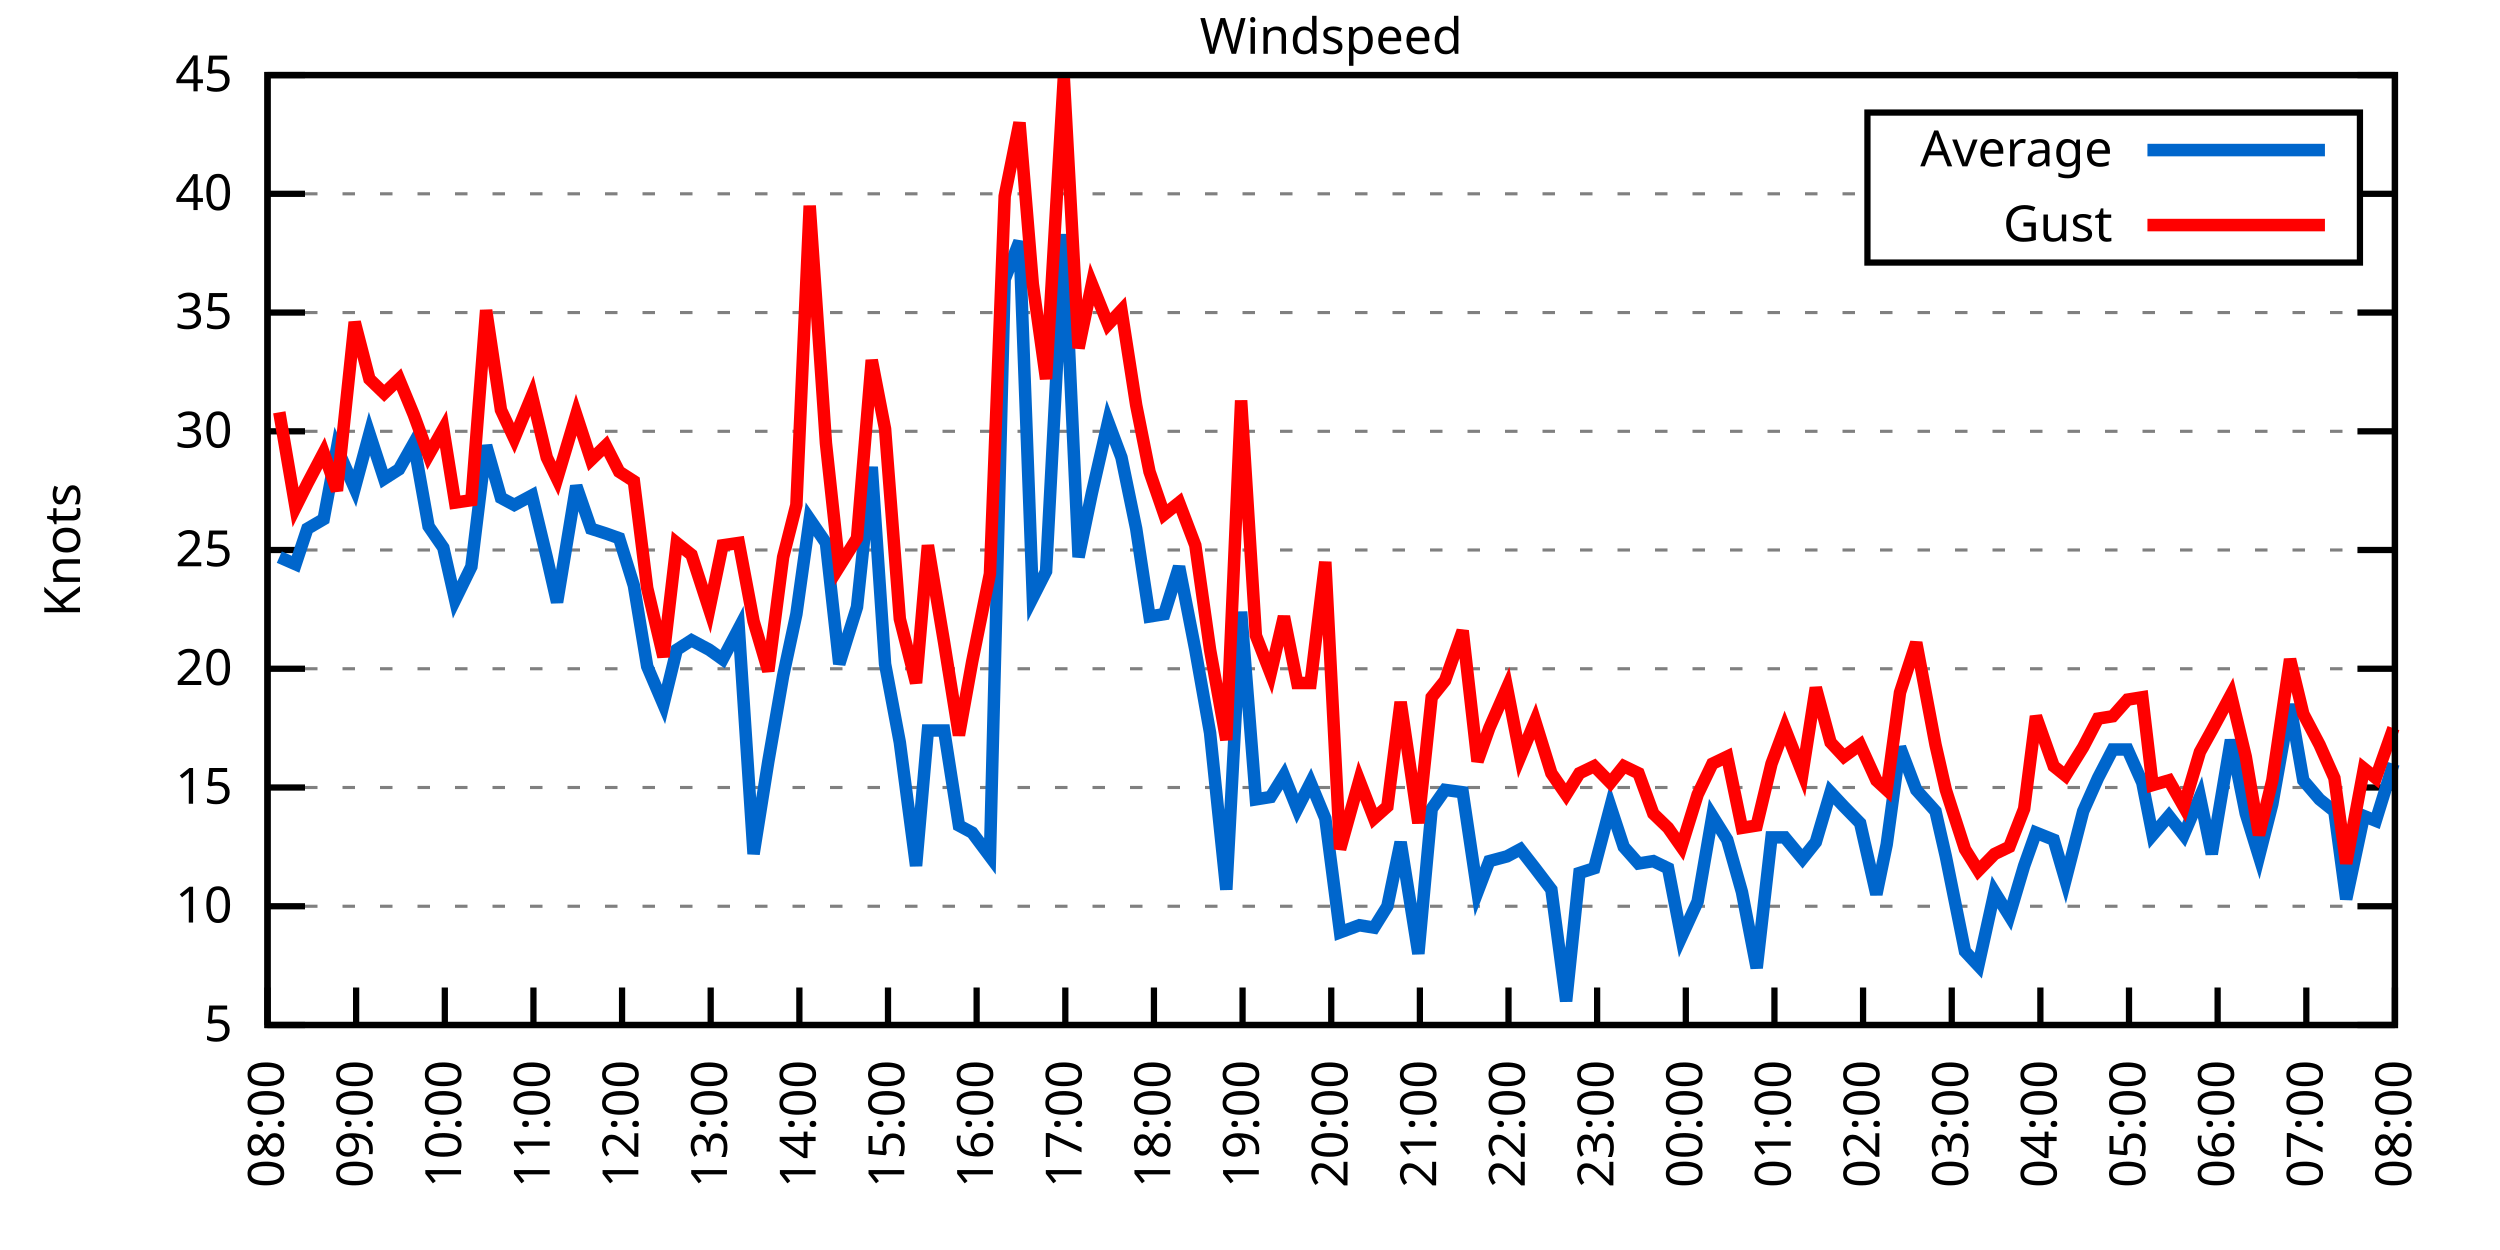
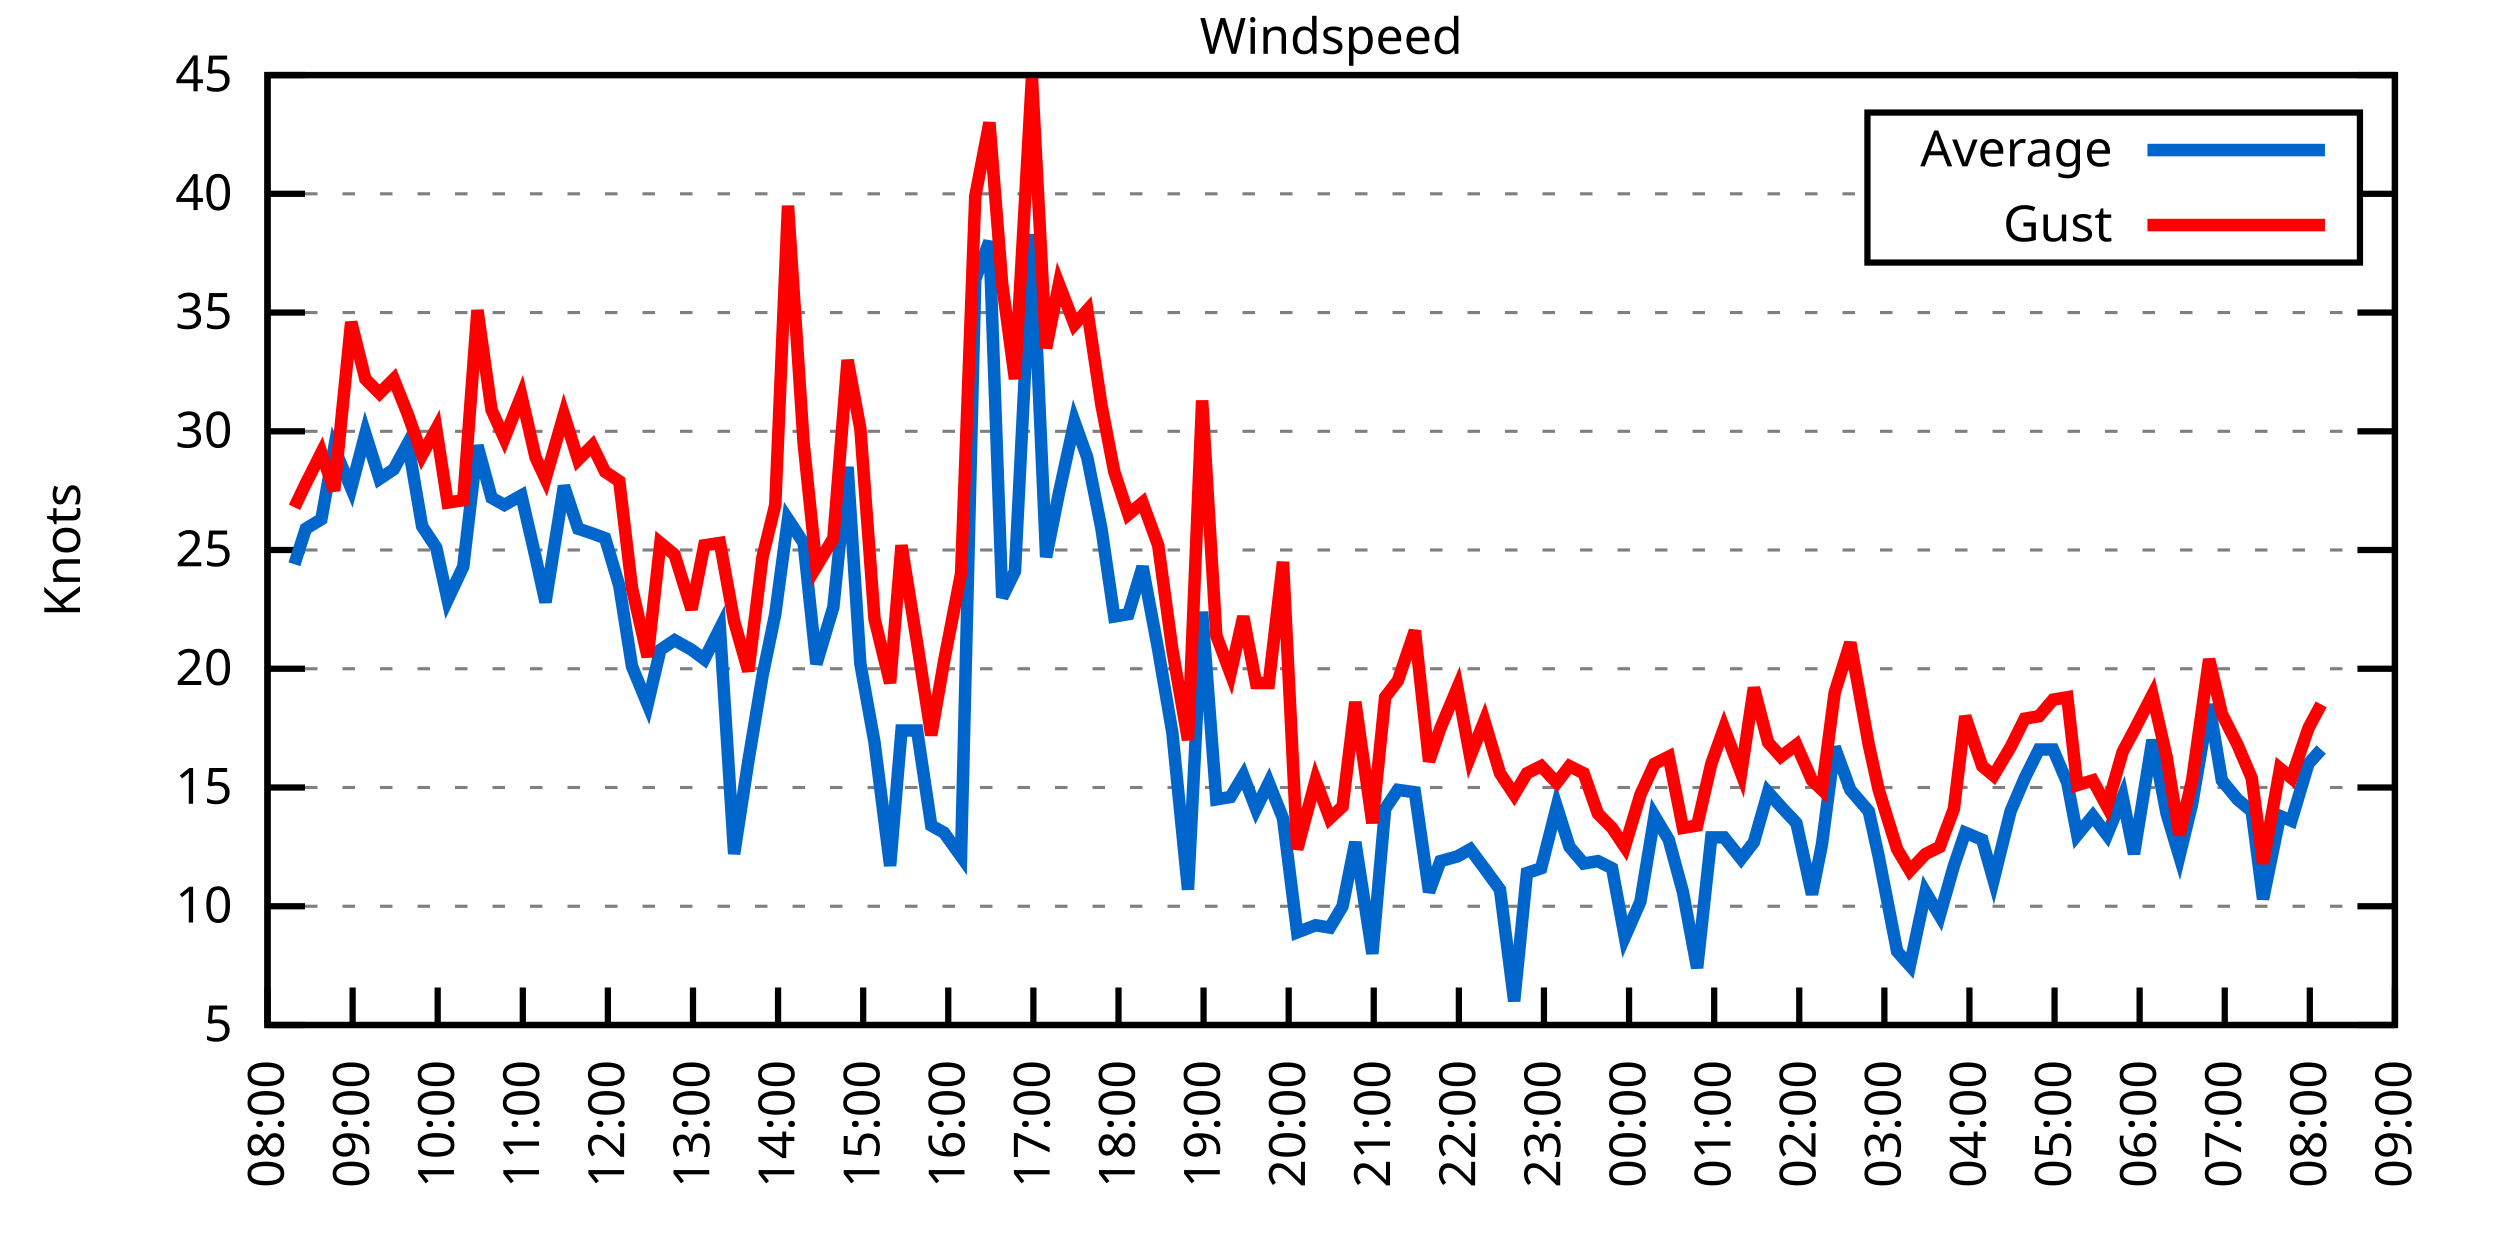
<svg xmlns="http://www.w3.org/2000/svg" xmlns:xlink="http://www.w3.org/1999/xlink" width="400" height="200" viewBox="0 0 400 200">
  <g id="gnuplot_canvas">
    <rect x="0" y="0" width="400" height="200" fill="none" />
    <defs>
      <circle id="gpDot" r="0.5" stroke-width="0.5" stroke="currentColor" />
      <path id="gpPt0" stroke-width="0.333" stroke="currentColor" d="M-1,0 h2 M0,-1 v2" />
      <path id="gpPt1" stroke-width="0.333" stroke="currentColor" d="M-1,-1 L1,1 M1,-1 L-1,1" />
      <path id="gpPt2" stroke-width="0.333" stroke="currentColor" d="M-1,0 L1,0 M0,-1 L0,1 M-1,-1 L1,1 M-1,1 L1,-1" />
      <rect id="gpPt3" stroke-width="0.333" stroke="currentColor" x="-1" y="-1" width="2" height="2" />
      <rect id="gpPt4" stroke-width="0.333" stroke="currentColor" fill="currentColor" x="-1" y="-1" width="2" height="2" />
      <circle id="gpPt5" stroke-width="0.333" stroke="currentColor" cx="0" cy="0" r="1" />
      <use xlink:href="#gpPt5" id="gpPt6" fill="currentColor" stroke="none" />
      <path id="gpPt7" stroke-width="0.333" stroke="currentColor" d="M0,-1.33 L-1.33,0.67 L1.33,0.67 z" />
      <use xlink:href="#gpPt7" id="gpPt8" fill="currentColor" stroke="none" />
      <use xlink:href="#gpPt7" id="gpPt9" stroke="currentColor" transform="rotate(180)" />
      <use xlink:href="#gpPt9" id="gpPt10" fill="currentColor" stroke="none" />
      <use xlink:href="#gpPt3" id="gpPt11" stroke="currentColor" transform="rotate(45)" />
      <use xlink:href="#gpPt11" id="gpPt12" fill="currentColor" stroke="none" />
      <path id="gpPt13" stroke-width="0.333" stroke="currentColor" d="M0,1.330 L1.265,0.411 L0.782,-1.067 L-0.782,-1.076 L-1.265,0.411 z" />
      <use xlink:href="#gpPt13" id="gpPt14" fill="currentColor" stroke="none" />
      <filter id="textbox" filterUnits="objectBoundingBox" x="0" y="0" height="1" width="1">
        <feFlood flood-color="white" flood-opacity="1" result="bgnd" />
        <feComposite in="SourceGraphic" in2="bgnd" operator="atop" />
      </filter>
      <filter id="greybox" filterUnits="objectBoundingBox" x="0" y="0" height="1" width="1">
        <feFlood flood-color="lightgrey" flood-opacity="1" result="grey" />
        <feComposite in="SourceGraphic" in2="grey" operator="atop" />
      </filter>
    </defs>
    <g fill="none" color="white" stroke="currentColor" stroke-width="1.00" stroke-linecap="butt" stroke-linejoin="miter">
</g>
    <g fill="none" color="black" stroke="currentColor" stroke-width="1.00" stroke-linecap="butt" stroke-linejoin="miter">
      <g stroke="none" shape-rendering="crispEdges">
        <polygon fill="rgb(255, 255, 255)" points="42.80,164.00 383.18,164.00 383.18,12.02 42.80,12.02 " />
      </g>
    </g>
    <g fill="none" color="black" stroke="currentColor" stroke-width="1.00" stroke-linecap="butt" stroke-linejoin="miter">
</g>
    <g fill="none" color="black" stroke="black" stroke-width="0.50" stroke-linecap="butt" stroke-linejoin="miter">
</g>
    <g fill="none" color="gray" stroke="currentColor" stroke-width="0.50" stroke-linecap="butt" stroke-linejoin="miter">
      <path stroke="gray" stroke-dasharray="2,4" class="gridline" d="M42.80,164.00 L383.19,164.00  " />
    </g>
    <g fill="none" color="gray" stroke="gray" stroke-width="1.00" stroke-linecap="butt" stroke-linejoin="miter">
</g>
    <g fill="none" color="black" stroke="currentColor" stroke-width="1.00" stroke-linecap="butt" stroke-linejoin="miter">
      <path stroke="black" d="M42.80,164.00 L48.80,164.00 M383.19,164.00 L377.19,164.00  " />
      <g transform="translate(37.20,166.60)" stroke="none" fill="black" font-family="Sans" font-size="8.00" text-anchor="end">
        <text>
          <tspan font-family="Sans"> 5</tspan>
        </text>
      </g>
    </g>
    <g fill="none" color="black" stroke="currentColor" stroke-width="1.00" stroke-linecap="butt" stroke-linejoin="miter">
</g>
    <g fill="none" color="black" stroke="black" stroke-width="0.50" stroke-linecap="butt" stroke-linejoin="miter">
</g>
    <g fill="none" color="gray" stroke="currentColor" stroke-width="0.50" stroke-linecap="butt" stroke-linejoin="miter">
      <path stroke="gray" stroke-dasharray="2,4" class="gridline" d="M42.80,145.00 L383.19,145.00  " />
    </g>
    <g fill="none" color="gray" stroke="gray" stroke-width="1.00" stroke-linecap="butt" stroke-linejoin="miter">
</g>
    <g fill="none" color="black" stroke="currentColor" stroke-width="1.00" stroke-linecap="butt" stroke-linejoin="miter">
      <path stroke="black" d="M42.80,145.00 L48.80,145.00 M383.19,145.00 L377.19,145.00  " />
      <g transform="translate(37.20,147.60)" stroke="none" fill="black" font-family="Sans" font-size="8.00" text-anchor="end">
        <text>
          <tspan font-family="Sans"> 10</tspan>
        </text>
      </g>
    </g>
    <g fill="none" color="black" stroke="currentColor" stroke-width="1.00" stroke-linecap="butt" stroke-linejoin="miter">
</g>
    <g fill="none" color="black" stroke="black" stroke-width="0.50" stroke-linecap="butt" stroke-linejoin="miter">
</g>
    <g fill="none" color="gray" stroke="currentColor" stroke-width="0.50" stroke-linecap="butt" stroke-linejoin="miter">
      <path stroke="gray" stroke-dasharray="2,4" class="gridline" d="M42.80,126.00 L383.19,126.00  " />
    </g>
    <g fill="none" color="gray" stroke="gray" stroke-width="1.00" stroke-linecap="butt" stroke-linejoin="miter">
</g>
    <g fill="none" color="black" stroke="currentColor" stroke-width="1.00" stroke-linecap="butt" stroke-linejoin="miter">
      <path stroke="black" d="M42.80,126.00 L48.80,126.00 M383.19,126.00 L377.19,126.00  " />
      <g transform="translate(37.20,128.60)" stroke="none" fill="black" font-family="Sans" font-size="8.00" text-anchor="end">
        <text>
          <tspan font-family="Sans"> 15</tspan>
        </text>
      </g>
    </g>
    <g fill="none" color="black" stroke="currentColor" stroke-width="1.00" stroke-linecap="butt" stroke-linejoin="miter">
</g>
    <g fill="none" color="black" stroke="black" stroke-width="0.50" stroke-linecap="butt" stroke-linejoin="miter">
</g>
    <g fill="none" color="gray" stroke="currentColor" stroke-width="0.50" stroke-linecap="butt" stroke-linejoin="miter">
      <path stroke="gray" stroke-dasharray="2,4" class="gridline" d="M42.80,107.00 L383.19,107.00  " />
    </g>
    <g fill="none" color="gray" stroke="gray" stroke-width="1.00" stroke-linecap="butt" stroke-linejoin="miter">
</g>
    <g fill="none" color="black" stroke="currentColor" stroke-width="1.00" stroke-linecap="butt" stroke-linejoin="miter">
      <path stroke="black" d="M42.80,107.00 L48.80,107.00 M383.19,107.00 L377.19,107.00  " />
      <g transform="translate(37.20,109.60)" stroke="none" fill="black" font-family="Sans" font-size="8.00" text-anchor="end">
        <text>
          <tspan font-family="Sans"> 20</tspan>
        </text>
      </g>
    </g>
    <g fill="none" color="black" stroke="currentColor" stroke-width="1.00" stroke-linecap="butt" stroke-linejoin="miter">
</g>
    <g fill="none" color="black" stroke="black" stroke-width="0.50" stroke-linecap="butt" stroke-linejoin="miter">
</g>
    <g fill="none" color="gray" stroke="currentColor" stroke-width="0.50" stroke-linecap="butt" stroke-linejoin="miter">
      <path stroke="gray" stroke-dasharray="2,4" class="gridline" d="M42.80,88.00 L383.19,88.00  " />
    </g>
    <g fill="none" color="gray" stroke="gray" stroke-width="1.00" stroke-linecap="butt" stroke-linejoin="miter">
</g>
    <g fill="none" color="black" stroke="currentColor" stroke-width="1.00" stroke-linecap="butt" stroke-linejoin="miter">
      <path stroke="black" d="M42.80,88.00 L48.80,88.00 M383.19,88.00 L377.19,88.00  " />
      <g transform="translate(37.20,90.60)" stroke="none" fill="black" font-family="Sans" font-size="8.00" text-anchor="end">
        <text>
          <tspan font-family="Sans"> 25</tspan>
        </text>
      </g>
    </g>
    <g fill="none" color="black" stroke="currentColor" stroke-width="1.00" stroke-linecap="butt" stroke-linejoin="miter">
</g>
    <g fill="none" color="black" stroke="black" stroke-width="0.50" stroke-linecap="butt" stroke-linejoin="miter">
</g>
    <g fill="none" color="gray" stroke="currentColor" stroke-width="0.50" stroke-linecap="butt" stroke-linejoin="miter">
      <path stroke="gray" stroke-dasharray="2,4" class="gridline" d="M42.80,69.01 L383.19,69.01  " />
    </g>
    <g fill="none" color="gray" stroke="gray" stroke-width="1.00" stroke-linecap="butt" stroke-linejoin="miter">
</g>
    <g fill="none" color="black" stroke="currentColor" stroke-width="1.00" stroke-linecap="butt" stroke-linejoin="miter">
      <path stroke="black" d="M42.80,69.01 L48.80,69.01 M383.19,69.01 L377.19,69.01  " />
      <g transform="translate(37.20,71.61)" stroke="none" fill="black" font-family="Sans" font-size="8.00" text-anchor="end">
        <text>
          <tspan font-family="Sans"> 30</tspan>
        </text>
      </g>
    </g>
    <g fill="none" color="black" stroke="currentColor" stroke-width="1.00" stroke-linecap="butt" stroke-linejoin="miter">
</g>
    <g fill="none" color="black" stroke="black" stroke-width="0.50" stroke-linecap="butt" stroke-linejoin="miter">
</g>
    <g fill="none" color="gray" stroke="currentColor" stroke-width="0.50" stroke-linecap="butt" stroke-linejoin="miter">
      <path stroke="gray" stroke-dasharray="2,4" class="gridline" d="M42.80,50.01 L383.19,50.01  " />
    </g>
    <g fill="none" color="gray" stroke="gray" stroke-width="1.00" stroke-linecap="butt" stroke-linejoin="miter">
</g>
    <g fill="none" color="black" stroke="currentColor" stroke-width="1.00" stroke-linecap="butt" stroke-linejoin="miter">
      <path stroke="black" d="M42.80,50.01 L48.80,50.01 M383.19,50.01 L377.19,50.01  " />
      <g transform="translate(37.20,52.61)" stroke="none" fill="black" font-family="Sans" font-size="8.00" text-anchor="end">
        <text>
          <tspan font-family="Sans"> 35</tspan>
        </text>
      </g>
    </g>
    <g fill="none" color="black" stroke="currentColor" stroke-width="1.00" stroke-linecap="butt" stroke-linejoin="miter">
</g>
    <g fill="none" color="black" stroke="black" stroke-width="0.50" stroke-linecap="butt" stroke-linejoin="miter">
</g>
    <g fill="none" color="gray" stroke="currentColor" stroke-width="0.50" stroke-linecap="butt" stroke-linejoin="miter">
      <path stroke="gray" stroke-dasharray="2,4" class="gridline" d="M42.80,31.01 L298.79,31.01 M377.59,31.01 L383.19,31.01  " />
    </g>
    <g fill="none" color="gray" stroke="gray" stroke-width="1.00" stroke-linecap="butt" stroke-linejoin="miter">
</g>
    <g fill="none" color="black" stroke="currentColor" stroke-width="1.00" stroke-linecap="butt" stroke-linejoin="miter">
      <path stroke="black" d="M42.80,31.01 L48.80,31.01 M383.19,31.01 L377.19,31.01  " />
      <g transform="translate(37.20,33.61)" stroke="none" fill="black" font-family="Sans" font-size="8.00" text-anchor="end">
        <text>
          <tspan font-family="Sans"> 40</tspan>
        </text>
      </g>
    </g>
    <g fill="none" color="black" stroke="currentColor" stroke-width="1.00" stroke-linecap="butt" stroke-linejoin="miter">
</g>
    <g fill="none" color="black" stroke="black" stroke-width="0.50" stroke-linecap="butt" stroke-linejoin="miter">
</g>
    <g fill="none" color="gray" stroke="currentColor" stroke-width="0.50" stroke-linecap="butt" stroke-linejoin="miter">
      <path stroke="gray" stroke-dasharray="2,4" class="gridline" d="M42.80,12.01 L383.19,12.01  " />
    </g>
    <g fill="none" color="gray" stroke="gray" stroke-width="1.00" stroke-linecap="butt" stroke-linejoin="miter">
</g>
    <g fill="none" color="black" stroke="currentColor" stroke-width="1.00" stroke-linecap="butt" stroke-linejoin="miter">
      <path stroke="black" d="M42.80,12.01 L48.80,12.01 M383.19,12.01 L377.19,12.01  " />
      <g transform="translate(37.20,14.61)" stroke="none" fill="black" font-family="Sans" font-size="8.00" text-anchor="end">
        <text>
          <tspan font-family="Sans"> 45</tspan>
        </text>
      </g>
    </g>
    <g fill="none" color="black" stroke="currentColor" stroke-width="1.00" stroke-linecap="butt" stroke-linejoin="miter">
      <path stroke="black" d="M42.80,164.00 L42.80,158.00  " />
      <g transform="translate(45.40,169.60) rotate(270.00)" stroke="none" fill="black" font-family="Sans" font-size="8.00" text-anchor="end">
        <text>
          <tspan font-family="Sans">08:00</tspan>
        </text>
      </g>
    </g>
    <g fill="none" color="black" stroke="currentColor" stroke-width="1.00" stroke-linecap="butt" stroke-linejoin="miter">
-       <path stroke="black" d="M56.98,164.00 L56.98,158.00  " />
-       <g transform="translate(59.58,169.60) rotate(270.00)" stroke="none" fill="black" font-family="Sans" font-size="8.00" text-anchor="end">
+       <path stroke="black" d="M56.42,164.00 L56.42,158.00  " />
+       <g transform="translate(59.02,169.60) rotate(270.00)" stroke="none" fill="black" font-family="Sans" font-size="8.00" text-anchor="end">
        <text>
          <tspan font-family="Sans">09:00</tspan>
        </text>
      </g>
    </g>
    <g fill="none" color="black" stroke="currentColor" stroke-width="1.00" stroke-linecap="butt" stroke-linejoin="miter">
-       <path stroke="black" d="M71.17,164.00 L71.17,158.00  " />
-       <g transform="translate(73.77,169.60) rotate(270.00)" stroke="none" fill="black" font-family="Sans" font-size="8.00" text-anchor="end">
+       <path stroke="black" d="M70.03,164.00 L70.03,158.00  " />
+       <g transform="translate(72.63,169.60) rotate(270.00)" stroke="none" fill="black" font-family="Sans" font-size="8.00" text-anchor="end">
        <text>
          <tspan font-family="Sans">10:00</tspan>
        </text>
      </g>
    </g>
    <g fill="none" color="black" stroke="currentColor" stroke-width="1.00" stroke-linecap="butt" stroke-linejoin="miter">
-       <path stroke="black" d="M85.35,164.00 L85.35,158.00  " />
-       <g transform="translate(87.95,169.60) rotate(270.00)" stroke="none" fill="black" font-family="Sans" font-size="8.00" text-anchor="end">
+       <path stroke="black" d="M83.65,164.00 L83.65,158.00  " />
+       <g transform="translate(86.25,169.60) rotate(270.00)" stroke="none" fill="black" font-family="Sans" font-size="8.00" text-anchor="end">
        <text>
          <tspan font-family="Sans">11:00</tspan>
        </text>
      </g>
    </g>
    <g fill="none" color="black" stroke="currentColor" stroke-width="1.00" stroke-linecap="butt" stroke-linejoin="miter">
-       <path stroke="black" d="M99.53,164.00 L99.53,158.00  " />
-       <g transform="translate(102.13,169.60) rotate(270.00)" stroke="none" fill="black" font-family="Sans" font-size="8.00" text-anchor="end">
+       <path stroke="black" d="M97.26,164.00 L97.26,158.00  " />
+       <g transform="translate(99.86,169.60) rotate(270.00)" stroke="none" fill="black" font-family="Sans" font-size="8.00" text-anchor="end">
        <text>
          <tspan font-family="Sans">12:00</tspan>
        </text>
      </g>
    </g>
    <g fill="none" color="black" stroke="currentColor" stroke-width="1.00" stroke-linecap="butt" stroke-linejoin="miter">
-       <path stroke="black" d="M113.71,164.00 L113.71,158.00  " />
-       <g transform="translate(116.31,169.60) rotate(270.00)" stroke="none" fill="black" font-family="Sans" font-size="8.00" text-anchor="end">
+       <path stroke="black" d="M110.88,164.00 L110.88,158.00  " />
+       <g transform="translate(113.48,169.60) rotate(270.00)" stroke="none" fill="black" font-family="Sans" font-size="8.00" text-anchor="end">
        <text>
          <tspan font-family="Sans">13:00</tspan>
        </text>
      </g>
    </g>
    <g fill="none" color="black" stroke="currentColor" stroke-width="1.00" stroke-linecap="butt" stroke-linejoin="miter">
-       <path stroke="black" d="M127.90,164.00 L127.90,158.00  " />
-       <g transform="translate(130.50,169.60) rotate(270.00)" stroke="none" fill="black" font-family="Sans" font-size="8.00" text-anchor="end">
+       <path stroke="black" d="M124.49,164.00 L124.49,158.00  " />
+       <g transform="translate(127.09,169.60) rotate(270.00)" stroke="none" fill="black" font-family="Sans" font-size="8.00" text-anchor="end">
        <text>
          <tspan font-family="Sans">14:00</tspan>
        </text>
      </g>
    </g>
    <g fill="none" color="black" stroke="currentColor" stroke-width="1.00" stroke-linecap="butt" stroke-linejoin="miter">
-       <path stroke="black" d="M142.08,164.00 L142.08,158.00  " />
-       <g transform="translate(144.68,169.60) rotate(270.00)" stroke="none" fill="black" font-family="Sans" font-size="8.00" text-anchor="end">
+       <path stroke="black" d="M138.11,164.00 L138.11,158.00  " />
+       <g transform="translate(140.71,169.60) rotate(270.00)" stroke="none" fill="black" font-family="Sans" font-size="8.00" text-anchor="end">
        <text>
          <tspan font-family="Sans">15:00</tspan>
        </text>
      </g>
    </g>
    <g fill="none" color="black" stroke="currentColor" stroke-width="1.00" stroke-linecap="butt" stroke-linejoin="miter">
-       <path stroke="black" d="M156.26,164.00 L156.26,158.00  " />
-       <g transform="translate(158.86,169.60) rotate(270.00)" stroke="none" fill="black" font-family="Sans" font-size="8.00" text-anchor="end">
+       <path stroke="black" d="M151.72,164.00 L151.72,158.00  " />
+       <g transform="translate(154.32,169.60) rotate(270.00)" stroke="none" fill="black" font-family="Sans" font-size="8.00" text-anchor="end">
        <text>
          <tspan font-family="Sans">16:00</tspan>
        </text>
      </g>
    </g>
    <g fill="none" color="black" stroke="currentColor" stroke-width="1.00" stroke-linecap="butt" stroke-linejoin="miter">
-       <path stroke="black" d="M170.45,164.00 L170.45,158.00  " />
-       <g transform="translate(173.05,169.60) rotate(270.00)" stroke="none" fill="black" font-family="Sans" font-size="8.00" text-anchor="end">
+       <path stroke="black" d="M165.34,164.00 L165.34,158.00  " />
+       <g transform="translate(167.94,169.60) rotate(270.00)" stroke="none" fill="black" font-family="Sans" font-size="8.00" text-anchor="end">
        <text>
          <tspan font-family="Sans">17:00</tspan>
        </text>
      </g>
    </g>
    <g fill="none" color="black" stroke="currentColor" stroke-width="1.00" stroke-linecap="butt" stroke-linejoin="miter">
-       <path stroke="black" d="M184.63,164.00 L184.63,158.00  " />
-       <g transform="translate(187.23,169.60) rotate(270.00)" stroke="none" fill="black" font-family="Sans" font-size="8.00" text-anchor="end">
+       <path stroke="black" d="M178.96,164.00 L178.96,158.00  " />
+       <g transform="translate(181.56,169.60) rotate(270.00)" stroke="none" fill="black" font-family="Sans" font-size="8.00" text-anchor="end">
        <text>
          <tspan font-family="Sans">18:00</tspan>
        </text>
      </g>
    </g>
    <g fill="none" color="black" stroke="currentColor" stroke-width="1.00" stroke-linecap="butt" stroke-linejoin="miter">
-       <path stroke="black" d="M198.81,164.00 L198.81,158.00  " />
-       <g transform="translate(201.41,169.60) rotate(270.00)" stroke="none" fill="black" font-family="Sans" font-size="8.00" text-anchor="end">
+       <path stroke="black" d="M192.57,164.00 L192.57,158.00  " />
+       <g transform="translate(195.17,169.60) rotate(270.00)" stroke="none" fill="black" font-family="Sans" font-size="8.00" text-anchor="end">
        <text>
          <tspan font-family="Sans">19:00</tspan>
        </text>
      </g>
    </g>
    <g fill="none" color="black" stroke="currentColor" stroke-width="1.00" stroke-linecap="butt" stroke-linejoin="miter">
-       <path stroke="black" d="M213.00,164.00 L213.00,158.00  " />
-       <g transform="translate(215.60,169.60) rotate(270.00)" stroke="none" fill="black" font-family="Sans" font-size="8.00" text-anchor="end">
+       <path stroke="black" d="M206.19,164.00 L206.19,158.00  " />
+       <g transform="translate(208.79,169.60) rotate(270.00)" stroke="none" fill="black" font-family="Sans" font-size="8.00" text-anchor="end">
        <text>
          <tspan font-family="Sans">20:00</tspan>
        </text>
      </g>
    </g>
    <g fill="none" color="black" stroke="currentColor" stroke-width="1.00" stroke-linecap="butt" stroke-linejoin="miter">
-       <path stroke="black" d="M227.18,164.00 L227.18,158.00  " />
-       <g transform="translate(229.78,169.60) rotate(270.00)" stroke="none" fill="black" font-family="Sans" font-size="8.00" text-anchor="end">
+       <path stroke="black" d="M219.80,164.00 L219.80,158.00  " />
+       <g transform="translate(222.40,169.60) rotate(270.00)" stroke="none" fill="black" font-family="Sans" font-size="8.00" text-anchor="end">
        <text>
          <tspan font-family="Sans">21:00</tspan>
        </text>
      </g>
    </g>
    <g fill="none" color="black" stroke="currentColor" stroke-width="1.00" stroke-linecap="butt" stroke-linejoin="miter">
-       <path stroke="black" d="M241.36,164.00 L241.36,158.00  " />
-       <g transform="translate(243.96,169.60) rotate(270.00)" stroke="none" fill="black" font-family="Sans" font-size="8.00" text-anchor="end">
+       <path stroke="black" d="M233.42,164.00 L233.42,158.00  " />
+       <g transform="translate(236.02,169.60) rotate(270.00)" stroke="none" fill="black" font-family="Sans" font-size="8.00" text-anchor="end">
        <text>
          <tspan font-family="Sans">22:00</tspan>
        </text>
      </g>
    </g>
    <g fill="none" color="black" stroke="currentColor" stroke-width="1.00" stroke-linecap="butt" stroke-linejoin="miter">
-       <path stroke="black" d="M255.54,164.00 L255.54,158.00  " />
-       <g transform="translate(258.14,169.60) rotate(270.00)" stroke="none" fill="black" font-family="Sans" font-size="8.00" text-anchor="end">
+       <path stroke="black" d="M247.03,164.00 L247.03,158.00  " />
+       <g transform="translate(249.63,169.60) rotate(270.00)" stroke="none" fill="black" font-family="Sans" font-size="8.00" text-anchor="end">
        <text>
          <tspan font-family="Sans">23:00</tspan>
        </text>
      </g>
    </g>
    <g fill="none" color="black" stroke="currentColor" stroke-width="1.00" stroke-linecap="butt" stroke-linejoin="miter">
-       <path stroke="black" d="M269.73,164.00 L269.73,158.00  " />
-       <g transform="translate(272.33,169.60) rotate(270.00)" stroke="none" fill="black" font-family="Sans" font-size="8.00" text-anchor="end">
+       <path stroke="black" d="M260.65,164.00 L260.65,158.00  " />
+       <g transform="translate(263.25,169.60) rotate(270.00)" stroke="none" fill="black" font-family="Sans" font-size="8.00" text-anchor="end">
        <text>
          <tspan font-family="Sans">00:00</tspan>
        </text>
      </g>
    </g>
    <g fill="none" color="black" stroke="currentColor" stroke-width="1.00" stroke-linecap="butt" stroke-linejoin="miter">
-       <path stroke="black" d="M283.91,164.00 L283.91,158.00  " />
-       <g transform="translate(286.51,169.60) rotate(270.00)" stroke="none" fill="black" font-family="Sans" font-size="8.00" text-anchor="end">
+       <path stroke="black" d="M274.27,164.00 L274.27,158.00  " />
+       <g transform="translate(276.87,169.60) rotate(270.00)" stroke="none" fill="black" font-family="Sans" font-size="8.00" text-anchor="end">
        <text>
          <tspan font-family="Sans">01:00</tspan>
        </text>
      </g>
    </g>
    <g fill="none" color="black" stroke="currentColor" stroke-width="1.00" stroke-linecap="butt" stroke-linejoin="miter">
-       <path stroke="black" d="M298.09,164.00 L298.09,158.00  " />
-       <g transform="translate(300.69,169.60) rotate(270.00)" stroke="none" fill="black" font-family="Sans" font-size="8.00" text-anchor="end">
+       <path stroke="black" d="M287.88,164.00 L287.88,158.00  " />
+       <g transform="translate(290.48,169.60) rotate(270.00)" stroke="none" fill="black" font-family="Sans" font-size="8.00" text-anchor="end">
        <text>
          <tspan font-family="Sans">02:00</tspan>
        </text>
      </g>
    </g>
    <g fill="none" color="black" stroke="currentColor" stroke-width="1.00" stroke-linecap="butt" stroke-linejoin="miter">
-       <path stroke="black" d="M312.28,164.00 L312.28,158.00  " />
-       <g transform="translate(314.88,169.60) rotate(270.00)" stroke="none" fill="black" font-family="Sans" font-size="8.00" text-anchor="end">
+       <path stroke="black" d="M301.50,164.00 L301.50,158.00  " />
+       <g transform="translate(304.10,169.60) rotate(270.00)" stroke="none" fill="black" font-family="Sans" font-size="8.00" text-anchor="end">
        <text>
          <tspan font-family="Sans">03:00</tspan>
        </text>
      </g>
    </g>
    <g fill="none" color="black" stroke="currentColor" stroke-width="1.00" stroke-linecap="butt" stroke-linejoin="miter">
-       <path stroke="black" d="M326.46,164.00 L326.46,158.00  " />
-       <g transform="translate(329.06,169.60) rotate(270.00)" stroke="none" fill="black" font-family="Sans" font-size="8.00" text-anchor="end">
+       <path stroke="black" d="M315.11,164.00 L315.11,158.00  " />
+       <g transform="translate(317.71,169.60) rotate(270.00)" stroke="none" fill="black" font-family="Sans" font-size="8.00" text-anchor="end">
        <text>
          <tspan font-family="Sans">04:00</tspan>
        </text>
      </g>
    </g>
    <g fill="none" color="black" stroke="currentColor" stroke-width="1.00" stroke-linecap="butt" stroke-linejoin="miter">
-       <path stroke="black" d="M340.64,164.00 L340.64,158.00  " />
-       <g transform="translate(343.24,169.60) rotate(270.00)" stroke="none" fill="black" font-family="Sans" font-size="8.00" text-anchor="end">
+       <path stroke="black" d="M328.73,164.00 L328.73,158.00  " />
+       <g transform="translate(331.33,169.60) rotate(270.00)" stroke="none" fill="black" font-family="Sans" font-size="8.00" text-anchor="end">
        <text>
          <tspan font-family="Sans">05:00</tspan>
        </text>
      </g>
    </g>
    <g fill="none" color="black" stroke="currentColor" stroke-width="1.00" stroke-linecap="butt" stroke-linejoin="miter">
-       <path stroke="black" d="M354.82,164.00 L354.82,158.00  " />
-       <g transform="translate(357.42,169.60) rotate(270.00)" stroke="none" fill="black" font-family="Sans" font-size="8.00" text-anchor="end">
+       <path stroke="black" d="M342.34,164.00 L342.34,158.00  " />
+       <g transform="translate(344.94,169.60) rotate(270.00)" stroke="none" fill="black" font-family="Sans" font-size="8.00" text-anchor="end">
        <text>
          <tspan font-family="Sans">06:00</tspan>
        </text>
      </g>
    </g>
    <g fill="none" color="black" stroke="currentColor" stroke-width="1.00" stroke-linecap="butt" stroke-linejoin="miter">
-       <path stroke="black" d="M369.01,164.00 L369.01,158.00  " />
-       <g transform="translate(371.61,169.60) rotate(270.00)" stroke="none" fill="black" font-family="Sans" font-size="8.00" text-anchor="end">
+       <path stroke="black" d="M355.96,164.00 L355.96,158.00  " />
+       <g transform="translate(358.56,169.60) rotate(270.00)" stroke="none" fill="black" font-family="Sans" font-size="8.00" text-anchor="end">
        <text>
          <tspan font-family="Sans">07:00</tspan>
+         </text>
+       </g>
+     </g>
+     <g fill="none" color="black" stroke="currentColor" stroke-width="1.00" stroke-linecap="butt" stroke-linejoin="miter">
+       <path stroke="black" d="M369.57,164.00 L369.57,158.00  " />
+       <g transform="translate(372.17,169.60) rotate(270.00)" stroke="none" fill="black" font-family="Sans" font-size="8.00" text-anchor="end">
+         <text>
+           <tspan font-family="Sans">08:00</tspan>
        </text>
      </g>
    </g>
    <g fill="none" color="black" stroke="currentColor" stroke-width="1.00" stroke-linecap="butt" stroke-linejoin="miter">
      <path stroke="black" d="M383.19,164.00 L383.19,158.00  " />
      <g transform="translate(385.79,169.60) rotate(270.00)" stroke="none" fill="black" font-family="Sans" font-size="8.00" text-anchor="end">
        <text>
-           <tspan font-family="Sans">08:00</tspan>
+           <tspan font-family="Sans">09:00</tspan>
        </text>
      </g>
    </g>
    <g fill="none" color="black" stroke="currentColor" stroke-width="1.00" stroke-linecap="butt" stroke-linejoin="miter">
</g>
    <g fill="none" color="black" stroke="currentColor" stroke-width="1.00" stroke-linecap="butt" stroke-linejoin="miter">
      <path stroke="black" d="M42.80,12.01 L42.80,164.00 L383.19,164.00 L383.19,12.01 L42.80,12.01 Z  " />
    </g>
    <g fill="none" color="black" stroke="currentColor" stroke-width="1.00" stroke-linecap="butt" stroke-linejoin="miter">
</g>
    <g fill="none" color="black" stroke="currentColor" stroke-width="1.00" stroke-linecap="butt" stroke-linejoin="miter">
      <path stroke="black" d="M298.79,42.01 L298.79,18.01 L377.59,18.01 L377.59,42.01 L298.79,42.01 Z  " />
    </g>
    <g id="Windspeed_plot_1">
      <g fill="none" color="white" stroke="black" stroke-width="2.00" stroke-linecap="butt" stroke-linejoin="miter">
</g>
      <g fill="none" color="black" stroke="currentColor" stroke-width="2.00" stroke-linecap="butt" stroke-linejoin="miter">
        <g transform="translate(337.99,26.61)" stroke="none" fill="black" font-family="Sans" font-size="8.00" text-anchor="end">
          <text>
            <tspan font-family="Sans">Average</tspan>
          </text>
        </g>
      </g>
      <g fill="none" color="black" stroke="currentColor" stroke-width="2.00" stroke-linecap="butt" stroke-linejoin="miter">
-         <path stroke="rgb(  0, 102, 204)" d="M343.59,24.01 L371.99,24.01 M44.69,89.14 L47.29,90.28 L49.18,84.59 L51.78,83.07 L53.91,71.67 L56.75,78.13   L59.11,69.39 L61.47,76.61 L63.84,75.09 L66.20,70.91 L68.57,84.21 L70.93,87.63 L72.82,95.98 L75.42,90.66   L77.78,71.29 L80.15,79.65 L82.28,80.79 L85.11,79.27 L87.48,89.14 L89.13,96.36 L92.20,77.75 L94.57,84.59   L96.93,85.35 L99.06,86.11 L101.42,93.70 L103.55,106.62 L106.15,112.70 L108.28,103.96 L110.64,102.44 L113.48,103.96   L115.61,105.48 L118.21,100.54 L120.57,136.64 L122.93,121.82 L125.30,108.14 L127.42,98.26 L129.55,83.07 L132.15,86.87   L134.28,106.24 L137.12,97.12 L139.48,74.71 L141.61,106.24 L143.97,118.78 L146.57,138.54 L148.46,116.88 L151.06,116.88   L153.43,132.08 L155.55,133.22 L158.39,137.02 L160.75,44.69 L163.12,38.61 L165.25,95.60 L167.37,91.42 L170.21,37.47   L172.57,89.14 L174.70,78.89 L177.30,67.49 L179.43,73.19 L181.79,84.59 L183.92,98.64 L186.28,98.26 L188.65,90.66   L191.25,103.96 L193.61,117.26 L196.21,142.34 L198.58,97.88 L200.94,127.90 L203.30,127.52 L205.43,124.10 L207.56,129.42   L209.69,125.24 L212.05,130.94 L214.41,149.18 L217.49,148.04 L219.85,148.42 L221.98,145.00 L224.10,134.74 L226.94,152.60   L229.07,129.42 L231.20,126.38 L234.03,126.76 L236.40,142.72 L238.29,137.78 L241.12,137.02 L243.25,135.88 L245.62,138.92   L248.22,142.34 L250.58,160.20 L252.71,139.68 L255.07,138.92 L257.67,129.04 L259.80,135.50 L262.16,138.16 L264.53,137.78   L266.89,138.92 L269.02,149.94 L271.62,144.24 L273.98,130.56 L276.35,134.36 L278.71,142.72 L281.07,154.88 L283.44,133.98   L285.56,133.98 L288.40,137.40 L290.53,134.74 L292.89,126.76 L295.02,129.04 L297.62,131.70 L300.22,143.10 L301.87,135.12   L304.00,119.54 L306.60,126.38 L309.68,129.80 L311.33,137.02 L314.40,152.22 L316.53,154.50 L319.13,142.72 L321.49,146.52   L323.86,138.54 L325.75,133.22 L328.59,134.36 L330.48,140.82 L333.31,129.80 L335.68,124.48 L338.04,119.92 L340.40,119.92   L342.77,125.24 L344.42,133.60 L347.02,130.56 L349.39,133.60 L351.99,127.52 L353.88,136.64 L356.95,118.40 L359.32,130.18   L361.44,137.02 L363.57,128.66 L366.41,112.70 L368.53,124.86 L371.13,127.90 L373.50,129.80 L375.39,143.86 L378.23,130.56   L380.12,131.32 L382.95,122.20  " />
+         <path stroke="rgb(  0, 102, 204)" d="M343.59,24.01 L371.99,24.01 M47.11,90.28 L48.93,84.59 L51.42,83.07 L53.47,71.67 L56.19,78.13 L58.46,69.39   L60.73,76.61 L63.00,75.09 L65.27,70.91 L67.54,84.21 L69.80,87.63 L71.62,95.98 L74.12,90.66 L76.39,71.29   L78.65,79.65 L80.70,80.79 L83.42,79.27 L85.69,89.14 L87.28,96.36 L90.23,77.75 L92.50,84.59 L94.77,85.35   L96.81,86.11 L99.08,93.70 L101.12,106.62 L103.62,112.70 L105.66,103.96 L107.93,102.44 L110.65,103.96 L112.69,105.48   L115.19,100.54 L117.46,136.64 L119.73,121.82 L122.00,108.14 L124.04,98.26 L126.08,83.07 L128.58,86.87 L130.62,106.24   L133.34,97.12 L135.61,74.71 L137.66,106.24 L139.92,118.78 L142.42,138.54 L144.24,116.88 L146.73,116.88 L149.00,132.08   L151.04,133.22 L153.77,137.02 L156.04,44.69 L158.31,38.61 L160.35,95.60 L162.39,91.42 L165.11,37.47 L167.38,89.14   L169.43,78.89 L171.92,67.49 L173.96,73.19 L176.23,84.59 L178.28,98.64 L180.54,98.26 L182.81,90.66 L185.31,103.96   L187.58,117.26 L190.08,142.34 L192.34,97.88 L194.61,127.90 L196.88,127.52 L198.93,124.10 L200.97,129.42 L203.01,125.24   L205.28,130.94 L207.55,149.18 L210.50,148.04 L212.77,148.42 L214.81,145.00 L216.85,134.74 L219.58,152.60 L221.62,129.42   L223.66,126.38 L226.38,126.76 L228.65,142.72 L230.47,137.78 L233.19,137.02 L235.23,135.88 L237.50,138.92 L240.00,142.34   L242.27,160.20 L244.31,139.68 L246.58,138.92 L249.08,129.04 L251.12,135.50 L253.39,138.16 L255.66,137.78 L257.93,138.92   L259.97,149.94 L262.47,144.24 L264.73,130.56 L267.00,134.36 L269.27,142.72 L271.54,154.88 L273.81,133.98 L275.85,133.98   L278.58,137.40 L280.62,134.74 L282.89,126.76 L284.93,129.04 L287.43,131.70 L289.92,143.10 L291.51,135.12 L293.55,119.54   L296.05,126.38 L299.00,129.80 L300.59,137.02 L303.54,152.22 L305.58,154.50 L308.08,142.72 L310.35,146.52 L312.62,138.54   L314.43,133.22 L317.15,134.36 L318.97,140.82 L321.69,129.80 L323.96,124.48 L326.23,119.92 L328.50,119.92 L330.77,125.24   L332.36,133.60 L334.85,130.56 L337.12,133.60 L339.62,127.52 L341.44,136.64 L344.39,118.40 L346.65,130.18 L348.70,137.02   L350.74,128.66 L353.46,112.70 L355.50,124.86 L358.00,127.90 L360.27,129.80 L362.09,143.86 L364.81,130.56 L366.62,131.32   L369.35,122.20 L371.39,119.92  " />
      </g>
    </g>
    <g id="Windspeed_plot_2">
      <g fill="none" color="black" stroke="currentColor" stroke-width="2.00" stroke-linecap="butt" stroke-linejoin="miter">
        <g transform="translate(337.99,38.61)" stroke="none" fill="black" font-family="Sans" font-size="8.00" text-anchor="end">
          <text>
            <tspan font-family="Sans">Gust</tspan>
          </text>
        </g>
      </g>
      <g fill="none" color="black" stroke="currentColor" stroke-width="2.00" stroke-linecap="butt" stroke-linejoin="miter">
-         <path stroke="rgb(255,   0,   0)" d="M343.59,36.01 L371.99,36.01 M44.69,65.97 L47.29,81.17 L49.18,77.37 L51.78,72.43 L53.91,78.51 L56.75,51.53   L59.11,60.65 L61.47,62.93 L63.84,60.65 L66.20,66.35 L68.57,72.81 L70.93,68.63 L72.82,80.41 L75.42,80.03   L77.78,49.63 L80.15,65.59 L82.28,70.15 L85.11,63.31 L87.48,73.19 L89.13,76.61 L92.20,66.35 L94.57,73.57   L96.93,71.29 L99.06,75.47 L101.42,76.99 L103.55,94.08 L106.15,105.10 L108.28,86.87 L110.64,88.76 L113.48,97.50   L115.61,87.25 L118.21,86.87 L120.57,99.40 L122.93,107.38 L125.30,89.14 L127.42,80.79 L129.55,32.91 L132.15,70.91   L134.28,90.66 L137.12,86.11 L139.48,57.61 L141.61,68.63 L143.97,99.02 L146.57,109.28 L148.46,87.25 L151.06,102.82   L153.43,117.64 L155.55,105.86 L158.39,91.80 L160.75,31.39 L163.12,19.61 L165.25,45.45 L167.37,60.65 L170.21,12.39   L172.57,55.71 L174.70,45.45 L177.30,51.91 L179.43,49.63 L181.79,64.83 L183.92,75.47 L186.28,82.31 L188.65,80.41   L191.25,87.25 L193.61,103.96 L196.21,118.40 L198.58,64.07 L200.94,101.68 L203.30,107.76 L205.43,98.64 L207.56,109.28   L209.69,109.28 L212.05,89.90 L214.41,135.88 L217.49,124.86 L219.85,130.94 L221.98,129.04 L224.10,112.32 L226.94,131.70   L229.07,111.56 L231.20,108.90 L234.03,100.92 L236.40,121.82 L238.29,116.50 L241.12,110.04 L243.25,121.06 L245.62,115.36   L248.22,123.72 L250.58,127.14 L252.71,123.72 L255.07,122.58 L257.67,125.24 L259.80,122.58 L262.16,123.72 L264.53,130.18   L266.89,132.46 L269.02,135.50 L271.62,127.14 L273.98,122.20 L276.35,121.06 L278.71,132.46 L281.07,132.08 L283.44,122.20   L285.56,116.50 L288.40,123.72 L290.53,110.04 L292.89,118.78 L295.02,121.06 L297.62,119.16 L300.22,124.86 L301.87,126.38   L304.00,110.80 L306.60,102.82 L309.68,119.16 L311.33,126.38 L314.40,135.88 L316.53,139.30 L319.13,136.64 L321.49,135.50   L323.86,129.42 L325.75,114.60 L328.59,122.58 L330.48,124.10 L333.31,119.54 L335.68,114.98 L338.04,114.60 L340.40,111.94   L342.77,111.56 L344.42,125.62 L347.02,124.86 L349.39,129.04 L351.99,120.30 L353.88,116.88 L356.95,111.18 L359.32,121.06   L361.44,133.60 L363.57,124.86 L366.41,105.48 L368.53,114.22 L371.13,119.16 L373.50,124.48 L375.39,138.16 L378.23,122.96   L380.12,124.48 L382.95,116.50  " />
+         <path stroke="rgb(255,   0,   0)" d="M343.59,36.01 L371.99,36.01 M47.11,81.17 L48.93,77.37 L51.42,72.43 L53.47,78.51 L56.19,51.53 L58.46,60.65   L60.73,62.93 L63.00,60.65 L65.27,66.35 L67.54,72.81 L69.80,68.63 L71.62,80.41 L74.12,80.03 L76.39,49.63   L78.65,65.59 L80.70,70.15 L83.42,63.31 L85.69,73.19 L87.28,76.61 L90.23,66.35 L92.50,73.57 L94.77,71.29   L96.81,75.47 L99.08,76.99 L101.12,94.08 L103.62,105.10 L105.66,86.87 L107.93,88.76 L110.65,97.50 L112.69,87.25   L115.19,86.87 L117.46,99.40 L119.73,107.38 L122.00,89.14 L124.04,80.79 L126.08,32.91 L128.58,70.91 L130.62,90.66   L133.34,86.11 L135.61,57.61 L137.66,68.63 L139.92,99.02 L142.42,109.28 L144.24,87.25 L146.73,102.82 L149.00,117.64   L151.04,105.86 L153.77,91.80 L156.04,31.39 L158.31,19.61 L160.35,45.45 L162.39,60.65 L165.11,12.39 L167.38,55.71   L169.43,45.45 L171.92,51.91 L173.96,49.63 L176.23,64.83 L178.28,75.47 L180.54,82.31 L182.81,80.41 L185.31,87.25   L187.58,103.96 L190.08,118.40 L192.34,64.07 L194.61,101.68 L196.88,107.76 L198.93,98.64 L200.97,109.28 L203.01,109.28   L205.28,89.90 L207.55,135.88 L210.50,124.86 L212.77,130.94 L214.81,129.04 L216.85,112.32 L219.58,131.70 L221.62,111.56   L223.66,108.90 L226.38,100.92 L228.65,121.82 L230.47,116.50 L233.19,110.04 L235.23,121.06 L237.50,115.36 L240.00,123.72   L242.27,127.14 L244.31,123.72 L246.58,122.58 L249.08,125.24 L251.12,122.58 L253.39,123.72 L255.66,130.18 L257.93,132.46   L259.97,135.50 L262.47,127.14 L264.73,122.20 L267.00,121.06 L269.27,132.46 L271.54,132.08 L273.81,122.20 L275.85,116.50   L278.58,123.72 L280.62,110.04 L282.89,118.78 L284.93,121.06 L287.43,119.16 L289.92,124.86 L291.51,126.38 L293.55,110.80   L296.05,102.82 L299.00,119.16 L300.59,126.38 L303.54,135.88 L305.58,139.30 L308.08,136.64 L310.35,135.50 L312.62,129.42   L314.43,114.60 L317.15,122.58 L318.97,124.10 L321.69,119.54 L323.96,114.98 L326.23,114.60 L328.50,111.94 L330.77,111.56   L332.36,125.62 L334.85,124.86 L337.12,129.04 L339.62,120.30 L341.44,116.88 L344.39,111.18 L346.65,121.06 L348.70,133.60   L350.74,124.86 L353.46,105.48 L355.50,114.22 L358.00,119.16 L360.27,124.48 L362.09,138.16 L364.81,122.96 L366.62,124.48   L369.35,116.50 L371.39,112.70  " />
      </g>
    </g>
    <g fill="none" color="black" stroke="currentColor" stroke-width="2.00" stroke-linecap="butt" stroke-linejoin="miter">
</g>
    <g fill="none" color="black" stroke="black" stroke-width="1.00" stroke-linecap="butt" stroke-linejoin="miter">
</g>
    <g fill="none" color="black" stroke="currentColor" stroke-width="1.00" stroke-linecap="butt" stroke-linejoin="miter">
      <path stroke="black" d="M42.80,12.01 L42.80,164.00 L383.19,164.00 L383.19,12.01 L42.80,12.01 Z  " />
      <g transform="translate(12.80,88.01) rotate(270.00)" stroke="none" fill="black" font-family="Sans" font-size="8.00" text-anchor="middle">
        <text>
          <tspan font-family="Sans">Knots</tspan>
        </text>
      </g>
    </g>
    <g fill="none" color="black" stroke="currentColor" stroke-width="1.00" stroke-linecap="butt" stroke-linejoin="miter">
</g>
    <g fill="none" color="black" stroke="currentColor" stroke-width="1.00" stroke-linecap="butt" stroke-linejoin="miter">
      <g transform="translate(212.99,8.61)" stroke="none" fill="black" font-family="Sans" font-size="8.00" text-anchor="middle">
        <text>
          <tspan font-family="Sans">Windspeed</tspan>
        </text>
      </g>
    </g>
    <g fill="none" color="black" stroke="currentColor" stroke-width="1.00" stroke-linecap="butt" stroke-linejoin="miter">
</g>
  </g>
</svg>
